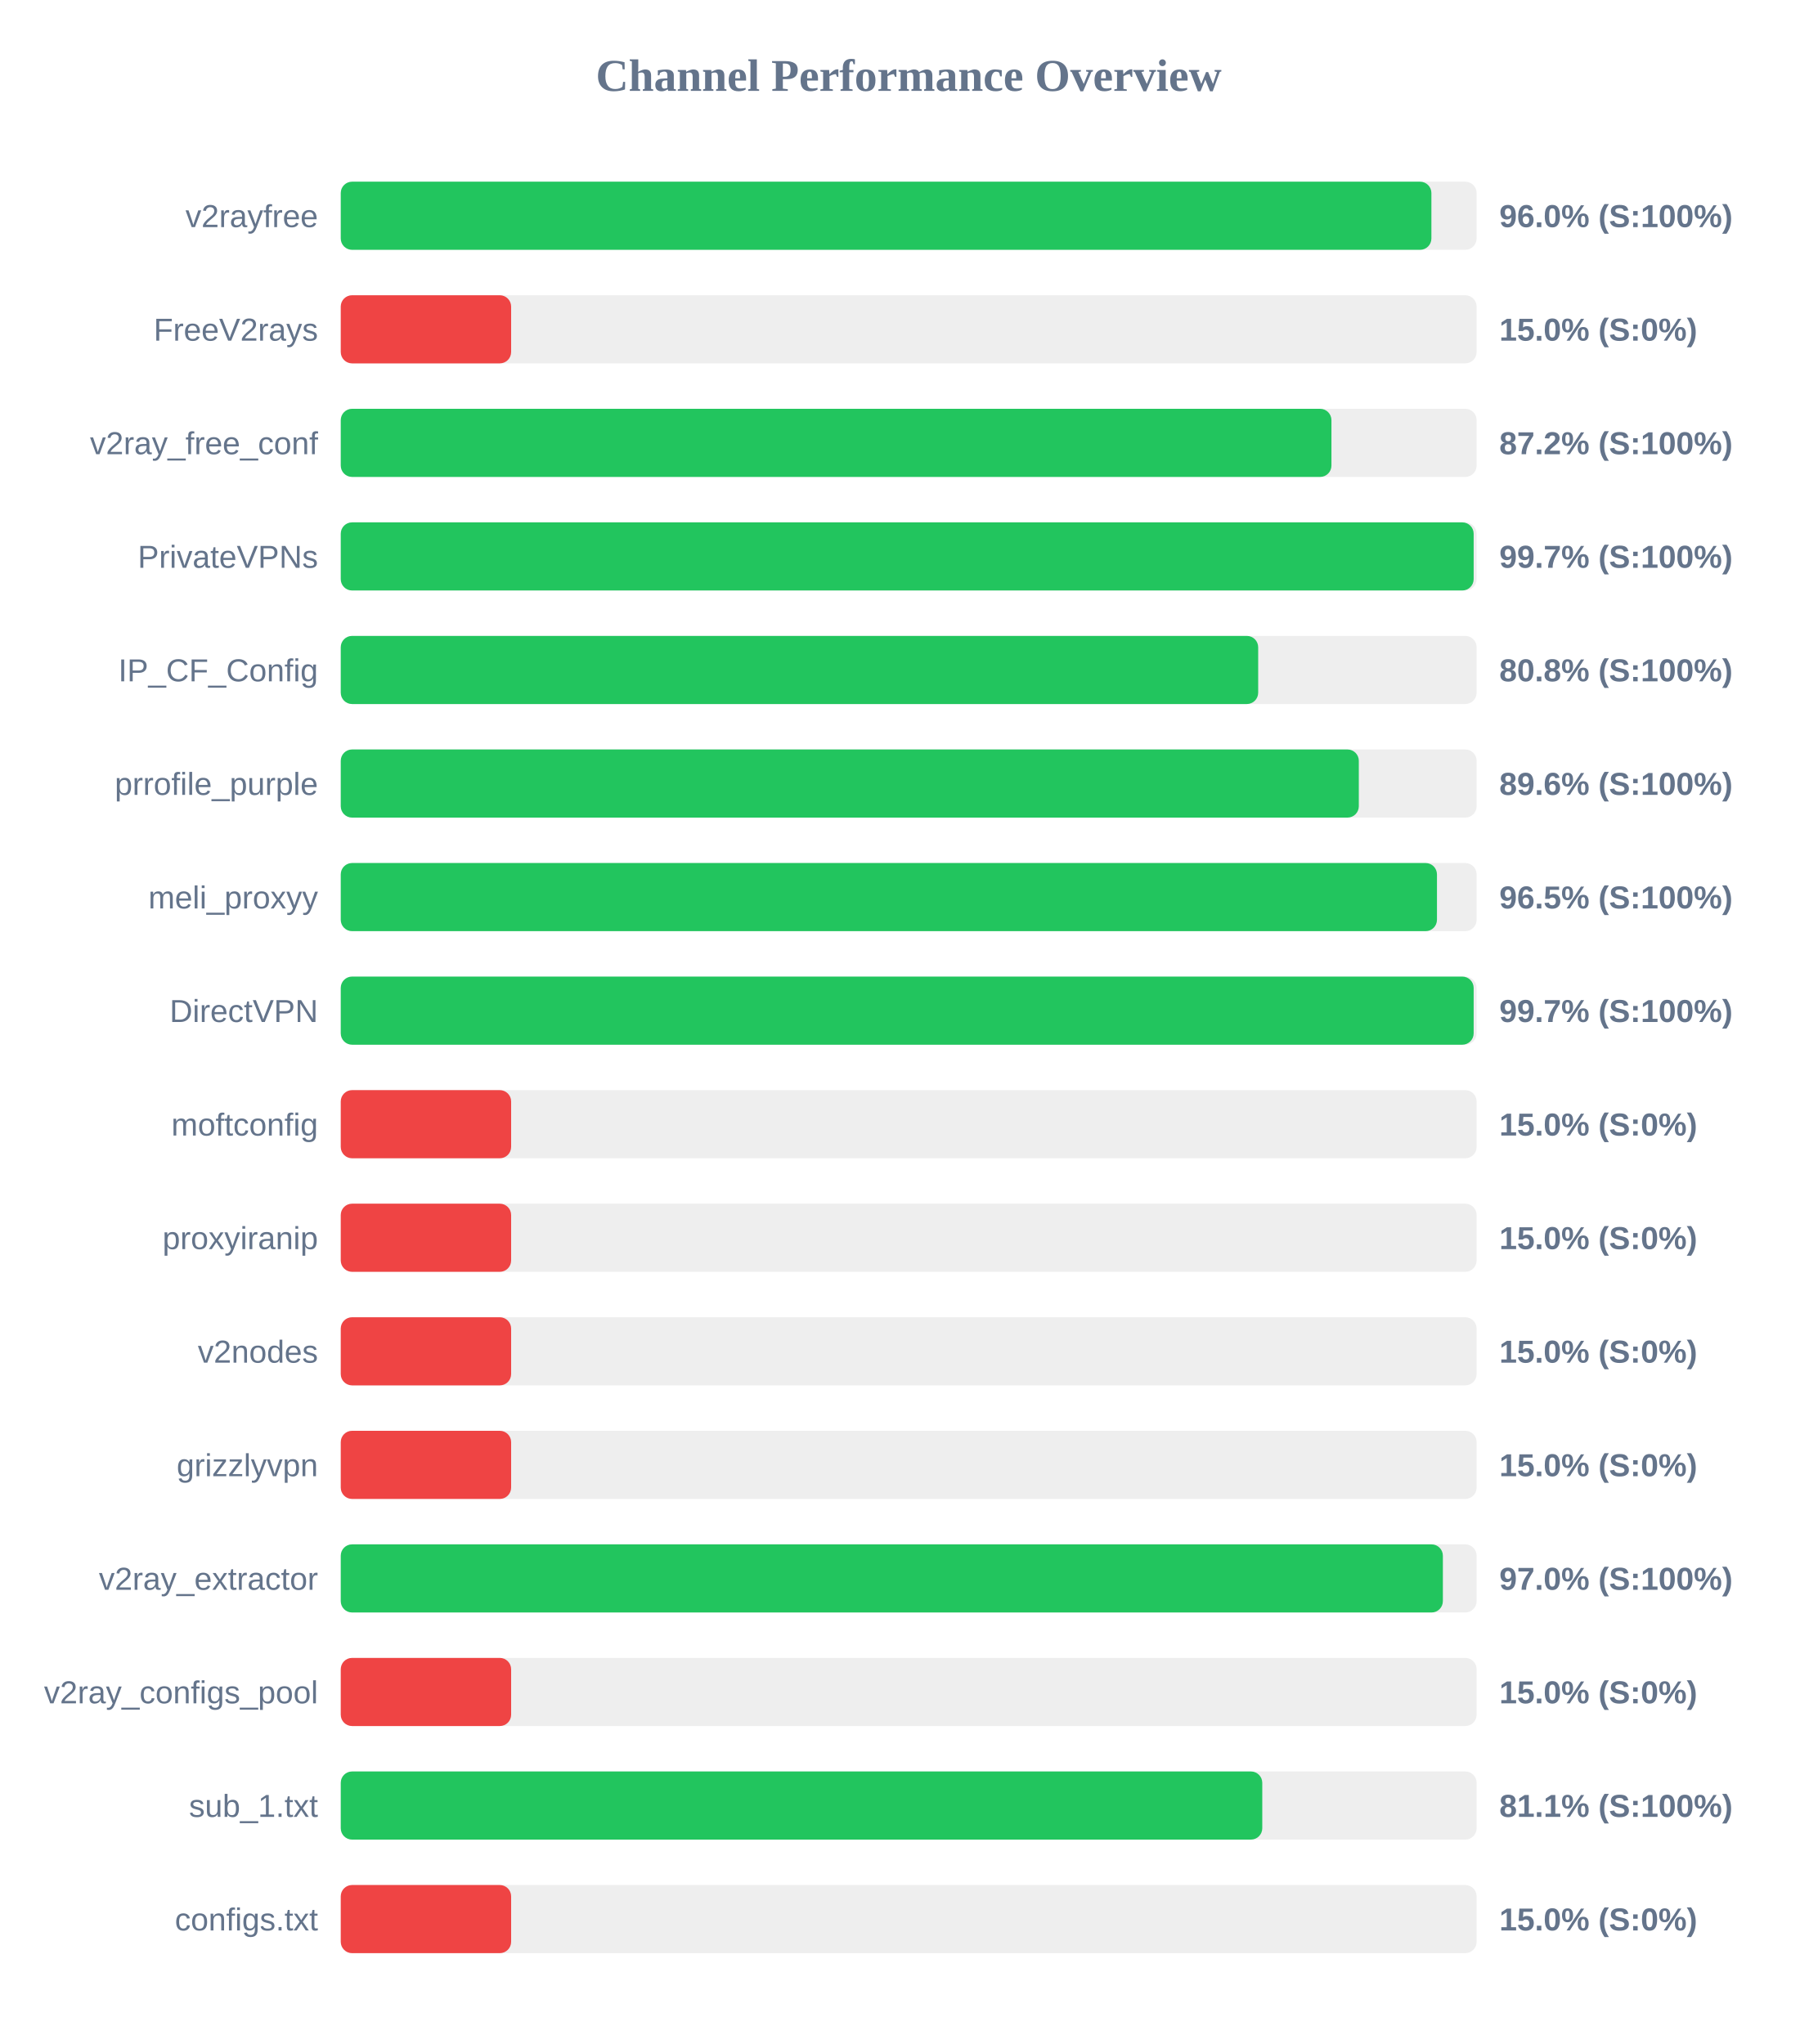
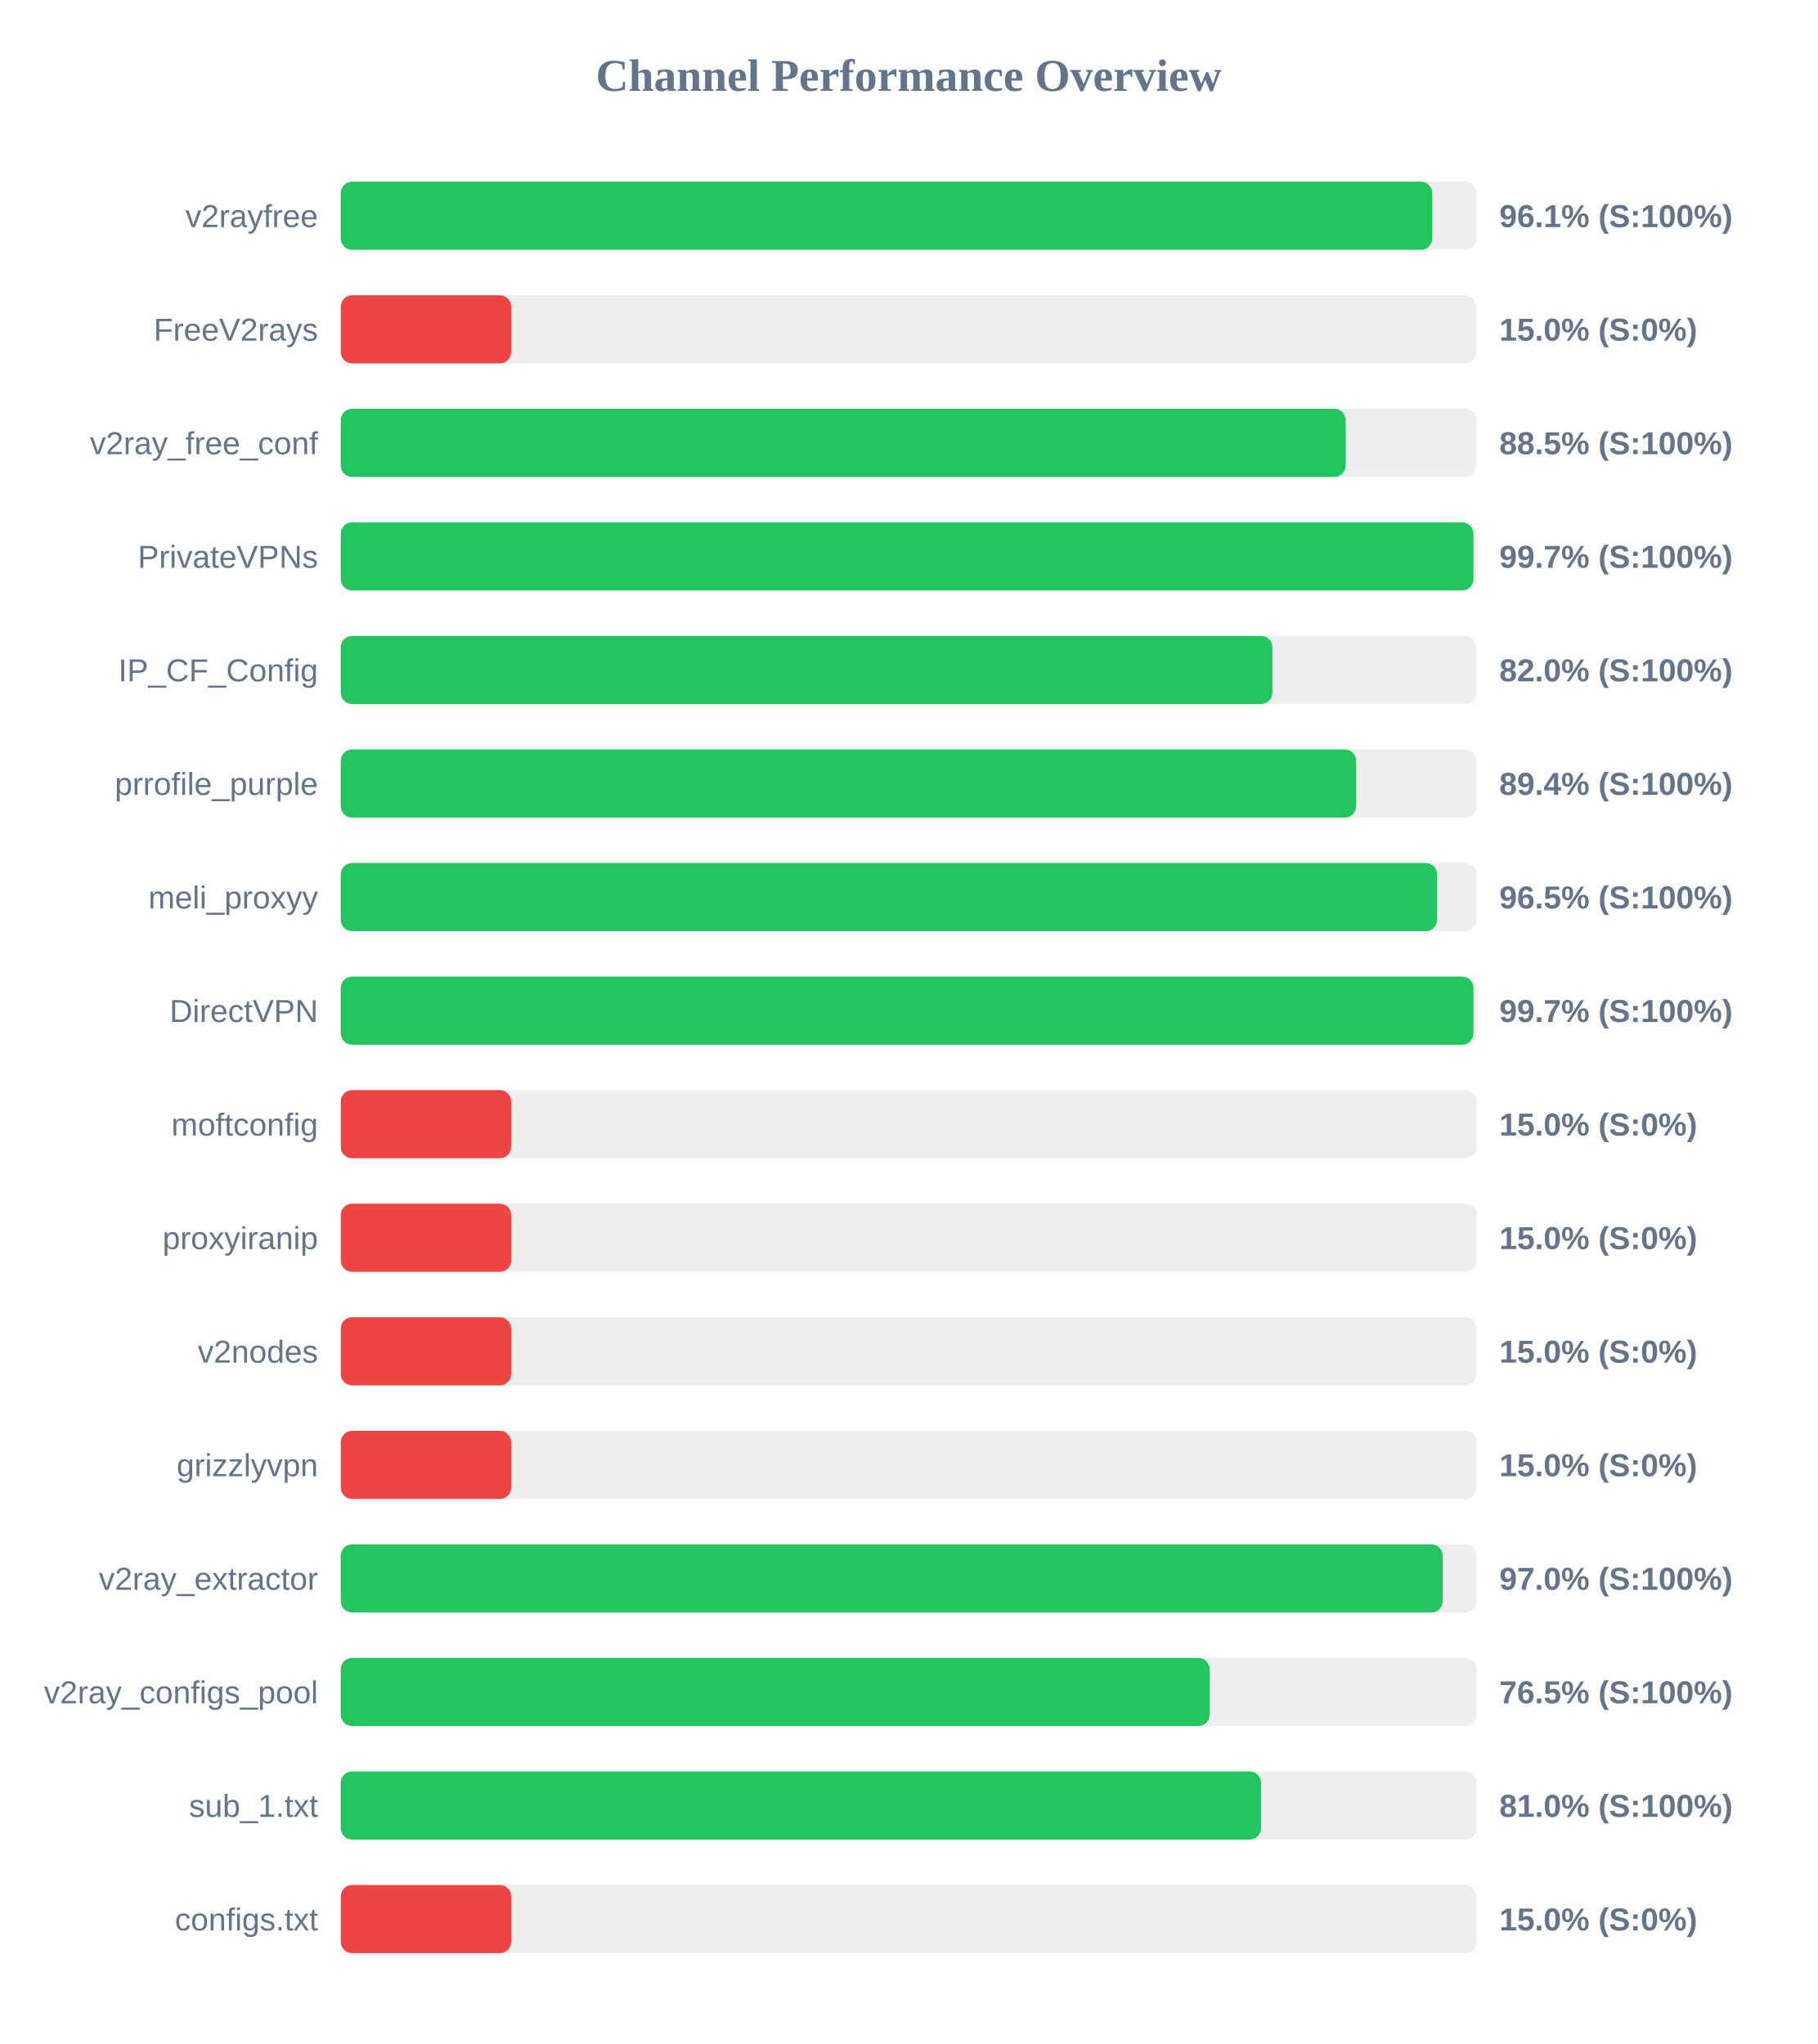
<svg xmlns="http://www.w3.org/2000/svg" width="800" height="900" version="1.1">
  <style>
        .row { font: 14px Arial; fill: #64748b; }
        .score { font: bold 14px Arial; fill: #64748b; }
    </style>
  <text x="400" y="40" text-anchor="middle" font-size="20px" font-weight="bold" fill="#64748b">Channel Performance Overview</text>
  <rect x="150" y="80" width="500" height="30" fill="#eee" rx="5" />
-   <rect x="150" y="80" width="480.1" height="30" fill="#22c55e" rx="5" />
+   <rect x="150" y="80" width="480.45" height="30" fill="#22c55e" rx="5" />
  <text x="140" y="100" text-anchor="end" class="row">v2rayfree</text>
-   <text x="660" y="100" text-anchor="start" class="score">96.0% (S:100%)</text>
+   <text x="660" y="100" text-anchor="start" class="score">96.1% (S:100%)</text>
  <rect x="150" y="130" width="500" height="30" fill="#eee" rx="5" />
  <rect x="150" y="130" width="75.0" height="30" fill="#ef4444" rx="5" />
  <text x="140" y="150" text-anchor="end" class="row">FreeV2rays</text>
  <text x="660" y="150" text-anchor="start" class="score">15.0% (S:0%)</text>
  <rect x="150" y="180" width="500" height="30" fill="#eee" rx="5" />
-   <rect x="150" y="180" width="436.1" height="30" fill="#22c55e" rx="5" />
+   <rect x="150" y="180" width="442.35" height="30" fill="#22c55e" rx="5" />
  <text x="140" y="200" text-anchor="end" class="row">v2ray_free_conf</text>
-   <text x="660" y="200" text-anchor="start" class="score">87.2% (S:100%)</text>
+   <text x="660" y="200" text-anchor="start" class="score">88.5% (S:100%)</text>
  <rect x="150" y="230" width="500" height="30" fill="#eee" rx="5" />
-   <rect x="150" y="230" width="498.7" height="30" fill="#22c55e" rx="5" />
+   <rect x="150" y="230" width="498.6" height="30" fill="#22c55e" rx="5" />
  <text x="140" y="250" text-anchor="end" class="row">PrivateVPNs</text>
  <text x="660" y="250" text-anchor="start" class="score">99.7% (S:100%)</text>
  <rect x="150" y="280" width="500" height="30" fill="#eee" rx="5" />
-   <rect x="150" y="280" width="403.85" height="30" fill="#22c55e" rx="5" />
+   <rect x="150" y="280" width="410.1" height="30" fill="#22c55e" rx="5" />
  <text x="140" y="300" text-anchor="end" class="row">IP_CF_Config</text>
-   <text x="660" y="300" text-anchor="start" class="score">80.8% (S:100%)</text>
+   <text x="660" y="300" text-anchor="start" class="score">82.0% (S:100%)</text>
  <rect x="150" y="330" width="500" height="30" fill="#eee" rx="5" />
-   <rect x="150" y="330" width="448.15" height="30" fill="#22c55e" rx="5" />
+   <rect x="150" y="330" width="446.95" height="30" fill="#22c55e" rx="5" />
  <text x="140" y="350" text-anchor="end" class="row">prrofile_purple</text>
-   <text x="660" y="350" text-anchor="start" class="score">89.6% (S:100%)</text>
+   <text x="660" y="350" text-anchor="start" class="score">89.4% (S:100%)</text>
  <rect x="150" y="380" width="500" height="30" fill="#eee" rx="5" />
-   <rect x="150" y="380" width="482.55" height="30" fill="#22c55e" rx="5" />
+   <rect x="150" y="380" width="482.6" height="30" fill="#22c55e" rx="5" />
  <text x="140" y="400" text-anchor="end" class="row">meli_proxyy</text>
  <text x="660" y="400" text-anchor="start" class="score">96.5% (S:100%)</text>
  <rect x="150" y="430" width="500" height="30" fill="#eee" rx="5" />
-   <rect x="150" y="430" width="498.7" height="30" fill="#22c55e" rx="5" />
+   <rect x="150" y="430" width="498.6" height="30" fill="#22c55e" rx="5" />
  <text x="140" y="450" text-anchor="end" class="row">DirectVPN</text>
  <text x="660" y="450" text-anchor="start" class="score">99.7% (S:100%)</text>
  <rect x="150" y="480" width="500" height="30" fill="#eee" rx="5" />
  <rect x="150" y="480" width="75.0" height="30" fill="#ef4444" rx="5" />
  <text x="140" y="500" text-anchor="end" class="row">moftconfig</text>
  <text x="660" y="500" text-anchor="start" class="score">15.0% (S:0%)</text>
  <rect x="150" y="530" width="500" height="30" fill="#eee" rx="5" />
  <rect x="150" y="530" width="75.0" height="30" fill="#ef4444" rx="5" />
  <text x="140" y="550" text-anchor="end" class="row">proxyiranip</text>
  <text x="660" y="550" text-anchor="start" class="score">15.0% (S:0%)</text>
  <rect x="150" y="580" width="500" height="30" fill="#eee" rx="5" />
  <rect x="150" y="580" width="75.0" height="30" fill="#ef4444" rx="5" />
  <text x="140" y="600" text-anchor="end" class="row">v2nodes</text>
  <text x="660" y="600" text-anchor="start" class="score">15.0% (S:0%)</text>
  <rect x="150" y="630" width="500" height="30" fill="#eee" rx="5" />
  <rect x="150" y="630" width="75.0" height="30" fill="#ef4444" rx="5" />
  <text x="140" y="650" text-anchor="end" class="row">grizzlyvpn</text>
  <text x="660" y="650" text-anchor="start" class="score">15.0% (S:0%)</text>
  <rect x="150" y="680" width="500" height="30" fill="#eee" rx="5" />
-   <rect x="150" y="680" width="485.15" height="30" fill="#22c55e" rx="5" />
+   <rect x="150" y="680" width="485.05" height="30" fill="#22c55e" rx="5" />
  <text x="140" y="700" text-anchor="end" class="row">v2ray_extractor</text>
  <text x="660" y="700" text-anchor="start" class="score">97.0% (S:100%)</text>
  <rect x="150" y="730" width="500" height="30" fill="#eee" rx="5" />
-   <rect x="150" y="730" width="75.0" height="30" fill="#ef4444" rx="5" />
+   <rect x="150" y="730" width="382.45" height="30" fill="#22c55e" rx="5" />
  <text x="140" y="750" text-anchor="end" class="row">v2ray_configs_pool</text>
-   <text x="660" y="750" text-anchor="start" class="score">15.0% (S:0%)</text>
+   <text x="660" y="750" text-anchor="start" class="score">76.5% (S:100%)</text>
  <rect x="150" y="780" width="500" height="30" fill="#eee" rx="5" />
-   <rect x="150" y="780" width="405.65" height="30" fill="#22c55e" rx="5" />
+   <rect x="150" y="780" width="405.1" height="30" fill="#22c55e" rx="5" />
  <text x="140" y="800" text-anchor="end" class="row">sub_1.txt</text>
-   <text x="660" y="800" text-anchor="start" class="score">81.1% (S:100%)</text>
+   <text x="660" y="800" text-anchor="start" class="score">81.0% (S:100%)</text>
  <rect x="150" y="830" width="500" height="30" fill="#eee" rx="5" />
  <rect x="150" y="830" width="75.0" height="30" fill="#ef4444" rx="5" />
  <text x="140" y="850" text-anchor="end" class="row">configs.txt</text>
  <text x="660" y="850" text-anchor="start" class="score">15.0% (S:0%)</text>
</svg>
